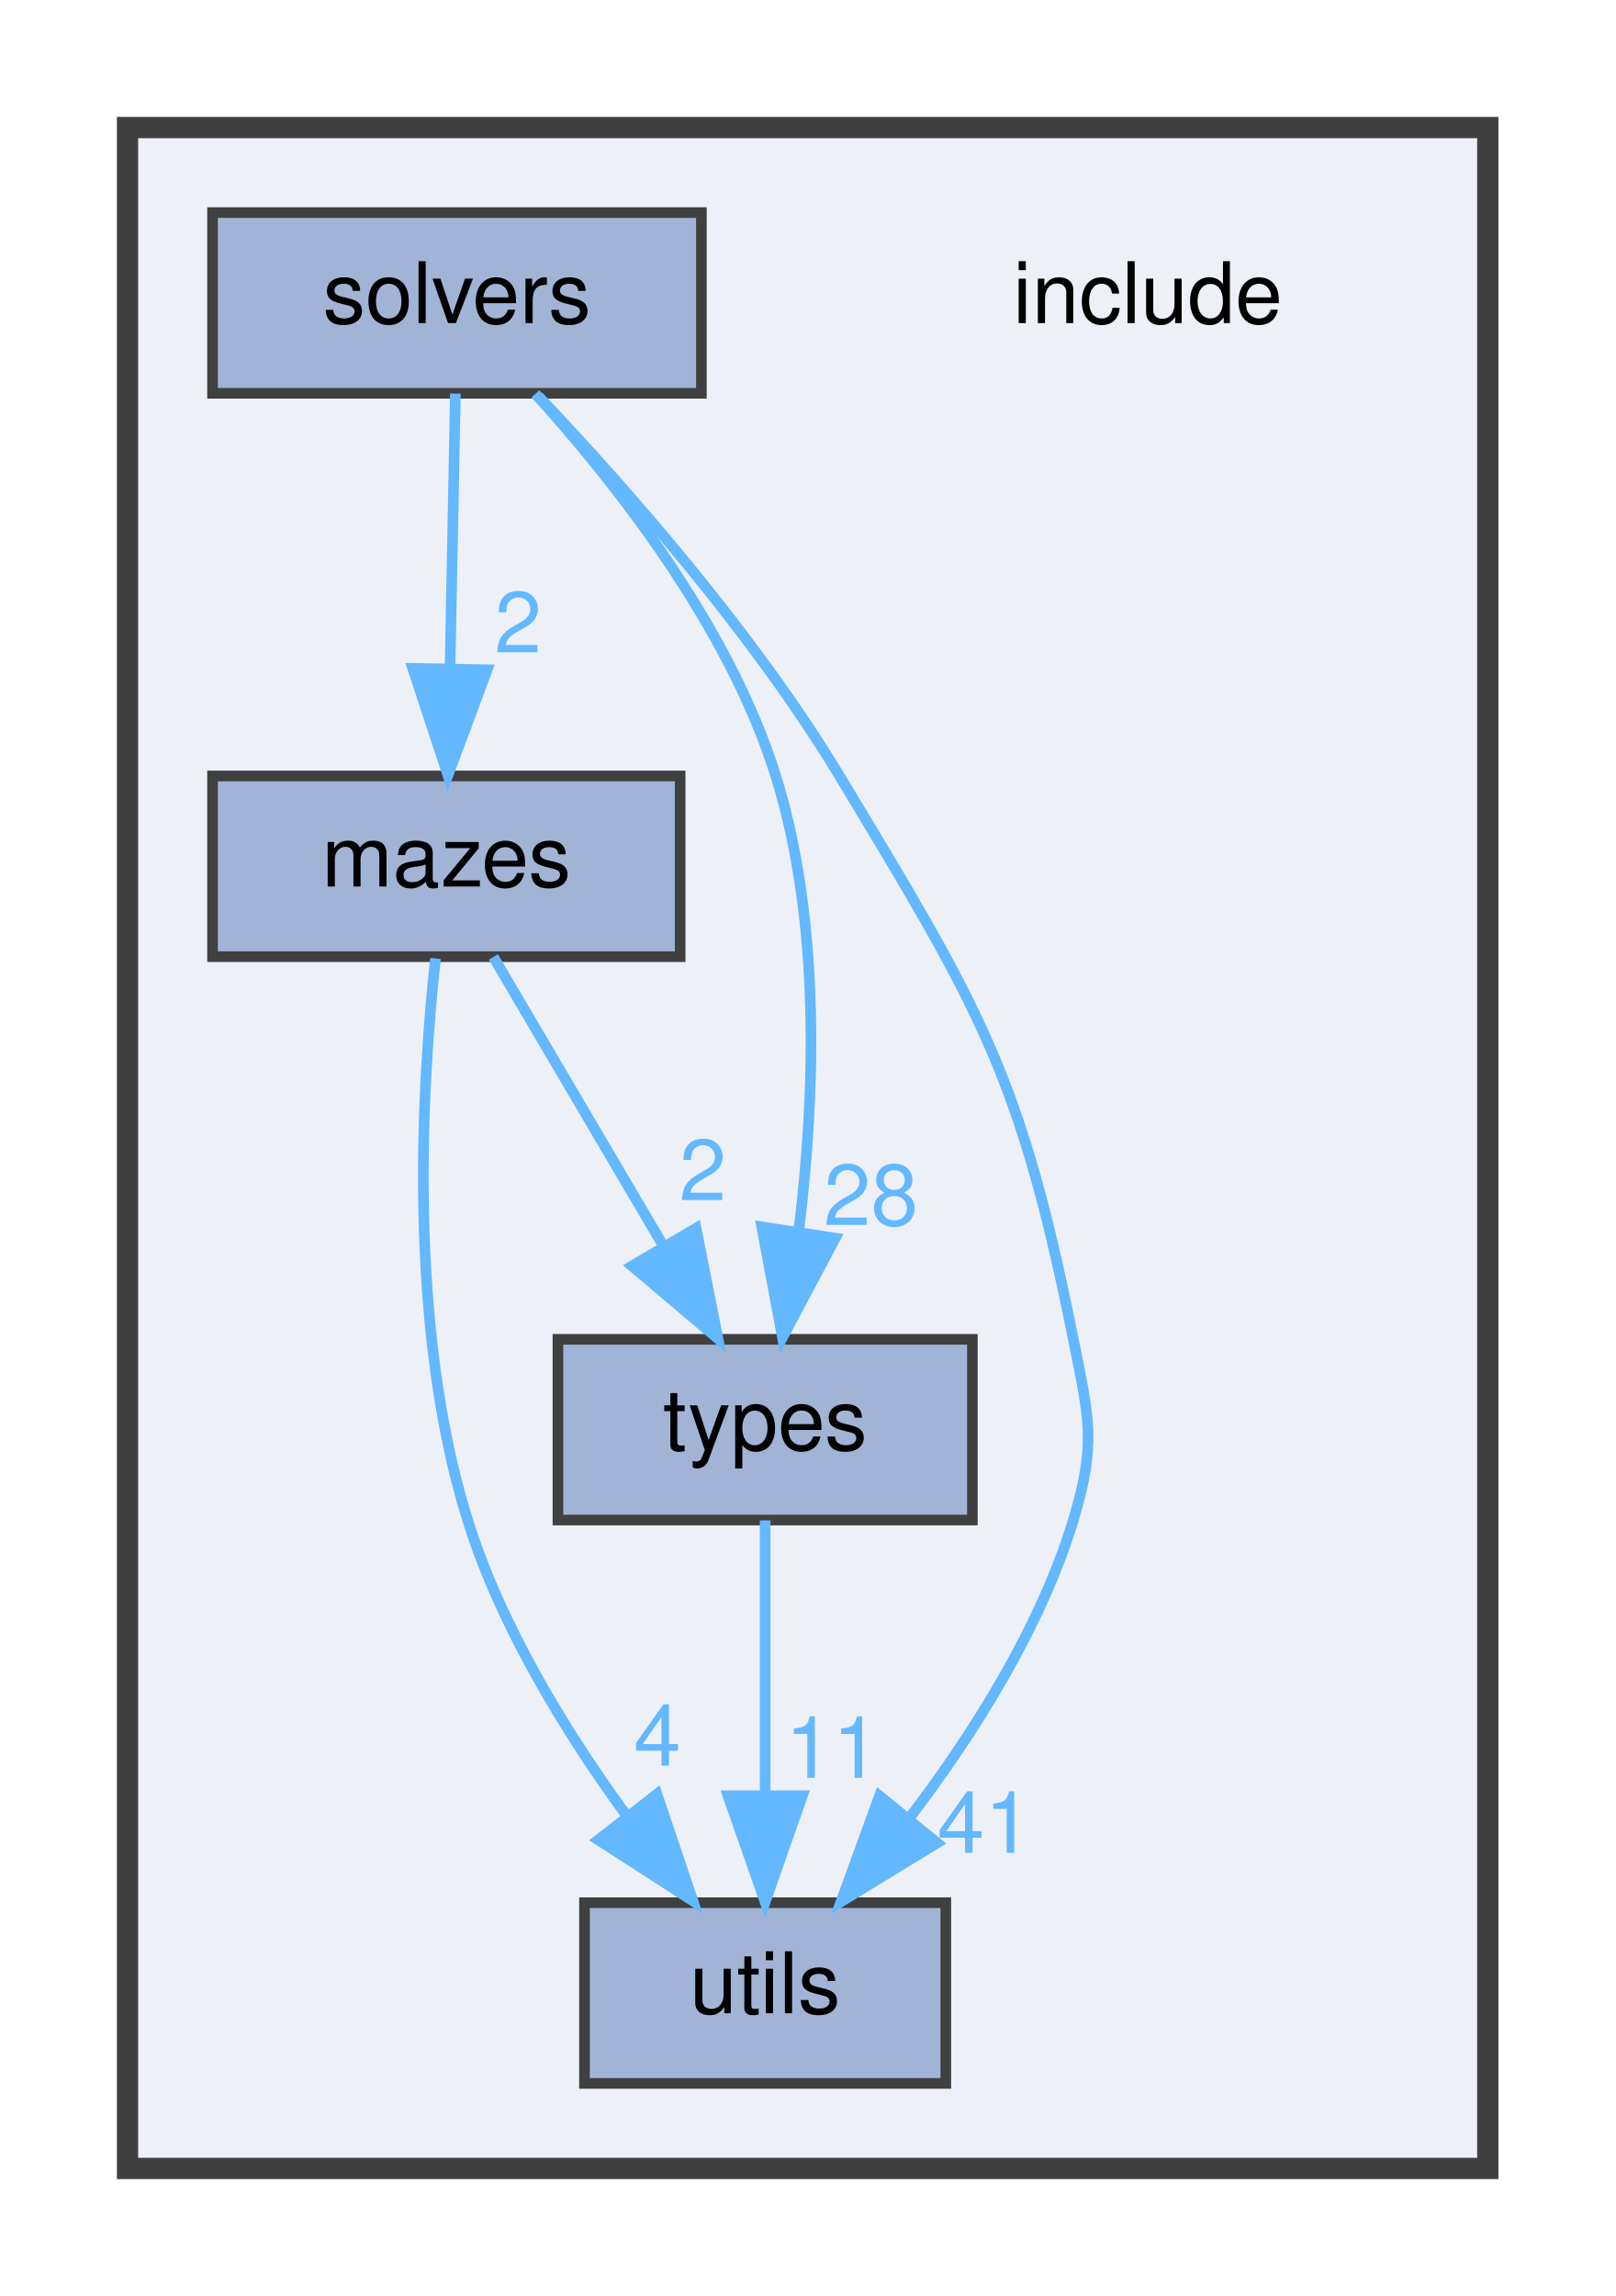
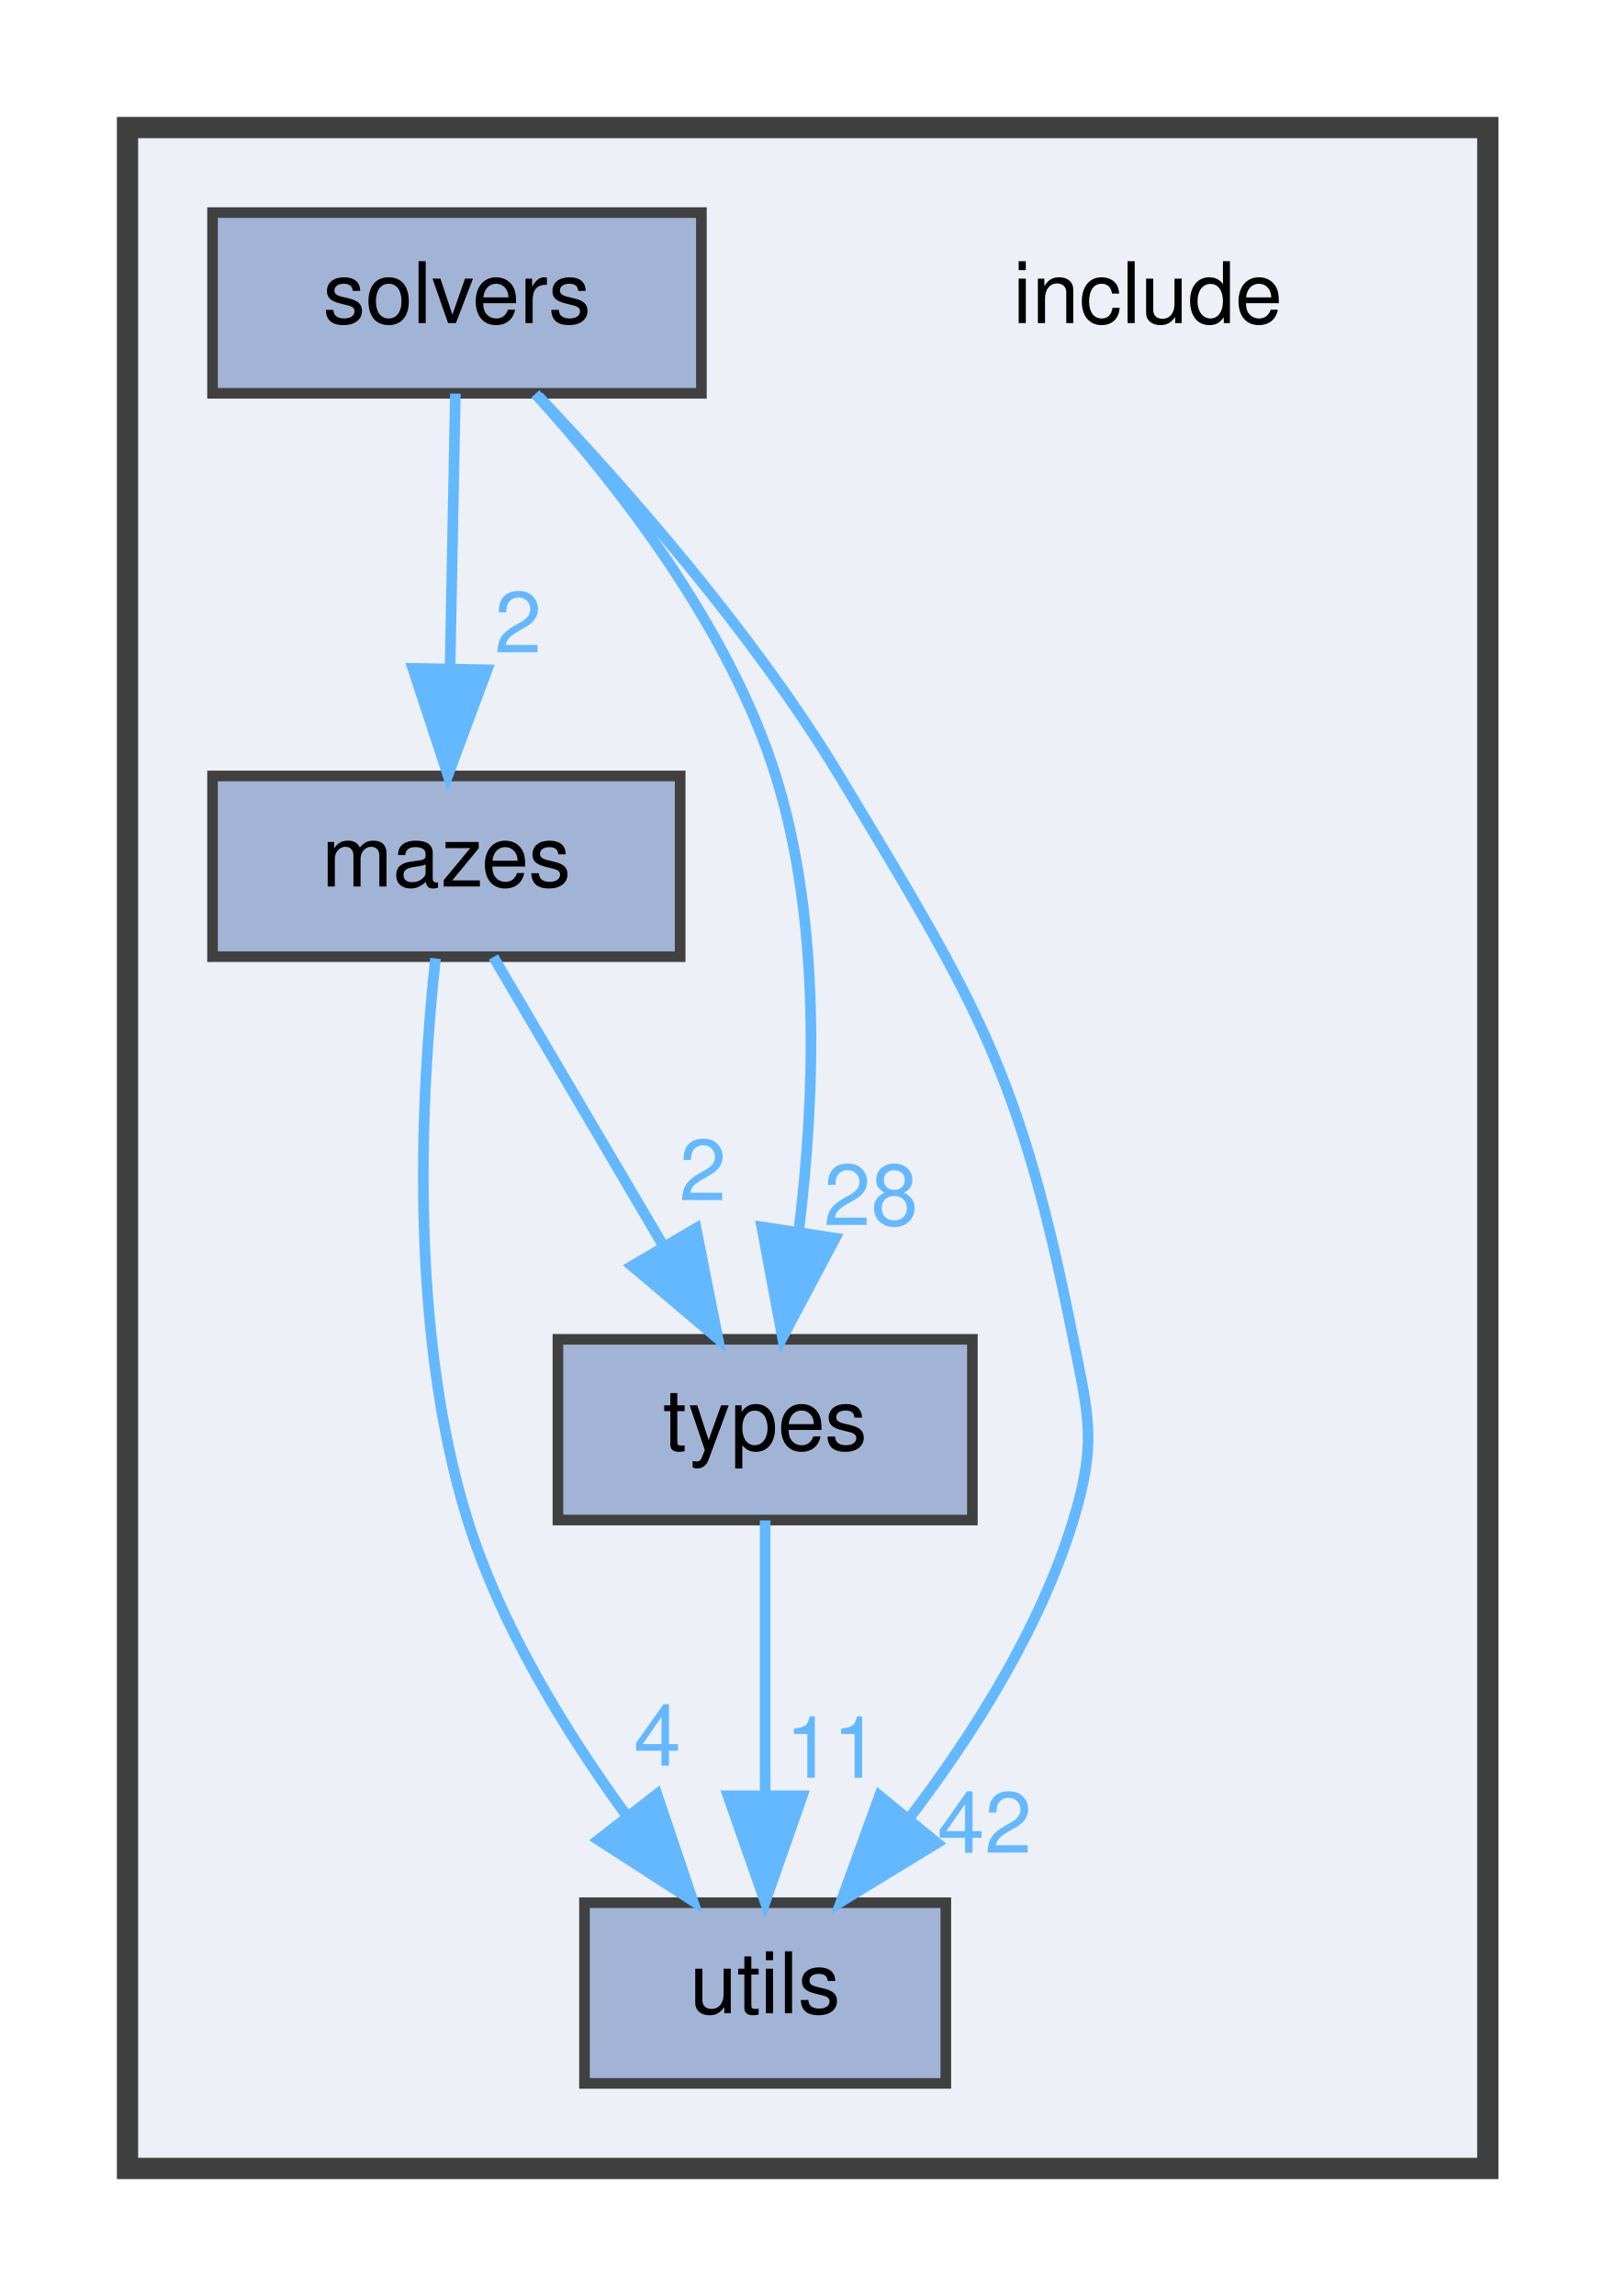
<svg xmlns="http://www.w3.org/2000/svg" xmlns:xlink="http://www.w3.org/1999/xlink" width="152pt" height="216pt" viewBox="0.00 0.00 152.00 216.00">
  <g id="graph0" class="graph" transform="scale(1 1) rotate(0) translate(4 212)">
    <g id="clust1" class="cluster">
      <g id="a_clust1">
        <a xlink:href="dir_d44c64559bbebec7f509842c48db8b23.html" target="_top">
          <polygon fill="#edf0f7" stroke="#404040" stroke-width="2" points="8,-8 8,-200 136,-200 136,-8 8,-8" />
        </a>
      </g>
    </g>
    <g id="node1" class="node">
      <text text-anchor="middle" x="104" y="-181.6" font-family="Helvetica,sans-Serif" font-size="8.00">include</text>
    </g>
    <g id="node2" class="node">
      <g id="a_node2">
        <a xlink:href="dir_4d98151ebc14e036e8623fd77932f1bb.html" target="_top" xlink:title="mazes">
          <polygon fill="#a2b4d6" stroke="#404040" points="60,-139 16,-139 16,-122 60,-122 60,-139" />
          <text text-anchor="middle" x="38" y="-128.6" font-family="Helvetica,sans-Serif" font-size="8.00">mazes</text>
        </a>
      </g>
    </g>
    <g id="node4" class="node">
      <g id="a_node4">
        <a xlink:href="dir_0ad255a918b7fba820a1ddafed6fa637.html" target="_top" xlink:title="types">
          <polygon fill="#a2b4d6" stroke="#404040" points="87.5,-86 48.5,-86 48.5,-69 87.5,-69 87.5,-86" />
          <text text-anchor="middle" x="68" y="-75.6" font-family="Helvetica,sans-Serif" font-size="8.00">types</text>
        </a>
      </g>
    </g>
    <g id="edge1" class="edge">
      <g id="a_edge1">
        <a xlink:href="dir_000005_000009.html" target="_top">
          <path fill="none" stroke="#63b8ff" d="M42.43,-121.97C46.59,-114.89 52.97,-104.05 58.32,-94.96" />
          <polygon fill="#63b8ff" stroke="#63b8ff" points="61.5,-96.45 63.56,-86.06 55.47,-92.9 61.5,-96.45" />
        </a>
      </g>
      <g id="a_edge1-headlabel">
        <a xlink:href="dir_000005_000009.html" target="_top" xlink:title="2">
          <text text-anchor="middle" x="62.13" y="-99.09" font-family="Helvetica,sans-Serif" font-size="8.00" fill="#63b8ff">2</text>
        </a>
      </g>
    </g>
    <g id="node5" class="node">
      <g id="a_node5">
        <a xlink:href="dir_821002d4f10779a80d4fb17bc32f21f1.html" target="_top" xlink:title="utils">
          <polygon fill="#a2b4d6" stroke="#404040" points="85,-33 51,-33 51,-16 85,-16 85,-33" />
          <text text-anchor="middle" x="68" y="-22.6" font-family="Helvetica,sans-Serif" font-size="8.00">utils</text>
        </a>
      </g>
    </g>
    <g id="edge2" class="edge">
      <g id="a_edge2">
        <a xlink:href="dir_000005_000010.html" target="_top">
          <path fill="none" stroke="#63b8ff" d="M36.98,-121.83C35.7,-110.13 34.3,-87.26 40,-69 43.12,-59.02 49.19,-49.12 54.89,-41.29" />
          <polygon fill="#63b8ff" stroke="#63b8ff" points="57.82,-43.21 61.2,-33.17 52.3,-38.91 57.82,-43.21" />
        </a>
      </g>
      <g id="a_edge2-headlabel">
        <a xlink:href="dir_000005_000010.html" target="_top" xlink:title="4">
          <text text-anchor="middle" x="57.86" y="-45.89" font-family="Helvetica,sans-Serif" font-size="8.00" fill="#63b8ff">4</text>
        </a>
      </g>
    </g>
    <g id="node3" class="node">
      <g id="a_node3">
        <a xlink:href="dir_949292de90bec6ca0ef87cb838b26113.html" target="_top" xlink:title="solvers">
          <polygon fill="#a2b4d6" stroke="#404040" points="62,-192 16,-192 16,-175 62,-175 62,-192" />
          <text text-anchor="middle" x="39" y="-181.6" font-family="Helvetica,sans-Serif" font-size="8.00">solvers</text>
        </a>
      </g>
    </g>
    <g id="edge4" class="edge">
      <g id="a_edge4">
        <a xlink:href="dir_000008_000005.html" target="_top">
          <path fill="none" stroke="#63b8ff" d="M38.85,-174.97C38.72,-168.19 38.52,-157.97 38.35,-149.13" />
          <polygon fill="#63b8ff" stroke="#63b8ff" points="41.84,-148.99 38.15,-139.06 34.84,-149.12 41.84,-148.99" />
        </a>
      </g>
      <g id="a_edge4-headlabel">
        <a xlink:href="dir_000008_000005.html" target="_top" xlink:title="2">
          <text text-anchor="middle" x="44.75" y="-150.62" font-family="Helvetica,sans-Serif" font-size="8.00" fill="#63b8ff">2</text>
        </a>
      </g>
    </g>
    <g id="edge3" class="edge">
      <g id="a_edge3">
        <a xlink:href="dir_000008_000009.html" target="_top">
          <path fill="none" stroke="#63b8ff" d="M46.38,-174.95C53.74,-166.84 64.58,-153.19 69,-139 73.31,-125.17 72.68,-108.68 71.19,-96.41" />
          <polygon fill="#63b8ff" stroke="#63b8ff" points="74.6,-95.52 69.63,-86.17 67.68,-96.58 74.6,-95.52" />
        </a>
      </g>
      <g id="a_edge3-headlabel">
        <a xlink:href="dir_000008_000009.html" target="_top" xlink:title="28">
          <text text-anchor="middle" x="77.95" y="-96.75" font-family="Helvetica,sans-Serif" font-size="8.00" fill="#63b8ff">28</text>
        </a>
      </g>
    </g>
    <g id="edge5" class="edge">
      <g id="a_edge5">
        <a xlink:href="dir_000008_000010.html" target="_top">
          <path fill="none" stroke="#63b8ff" d="M46.68,-174.71C54.56,-166.41 66.8,-152.6 75,-139 88.17,-117.16 92.01,-111.01 97,-86 98.48,-78.59 99.19,-76.23 97,-69 93.9,-58.78 87.52,-48.76 81.54,-40.92" />
          <polygon fill="#63b8ff" stroke="#63b8ff" points="84.18,-38.62 75.14,-33.1 78.76,-43.05 84.18,-38.62" />
        </a>
      </g>
      <g id="a_edge5-headlabel">
-         <a xlink:href="dir_000008_000010.html" target="_top" xlink:title="41">
-           <text text-anchor="middle" x="88.65" y="-37.7" font-family="Helvetica,sans-Serif" font-size="8.00" fill="#63b8ff">41</text>
+         <a xlink:href="dir_000008_000010.html" target="_top" xlink:title="42">
+           <text text-anchor="middle" x="88.65" y="-37.7" font-family="Helvetica,sans-Serif" font-size="8.00" fill="#63b8ff">42</text>
        </a>
      </g>
    </g>
    <g id="edge6" class="edge">
      <g id="a_edge6">
        <a xlink:href="dir_000009_000010.html" target="_top">
          <path fill="none" stroke="#63b8ff" d="M68,-68.97C68,-62.19 68,-51.97 68,-43.13" />
          <polygon fill="#63b8ff" stroke="#63b8ff" points="71.5,-43.06 68,-33.06 64.5,-43.06 71.5,-43.06" />
        </a>
      </g>
      <g id="a_edge6-headlabel">
        <a xlink:href="dir_000009_000010.html" target="_top" xlink:title="11">
          <text text-anchor="middle" x="74.34" y="-44.75" font-family="Helvetica,sans-Serif" font-size="8.00" fill="#63b8ff">11</text>
        </a>
      </g>
    </g>
  </g>
</svg>
